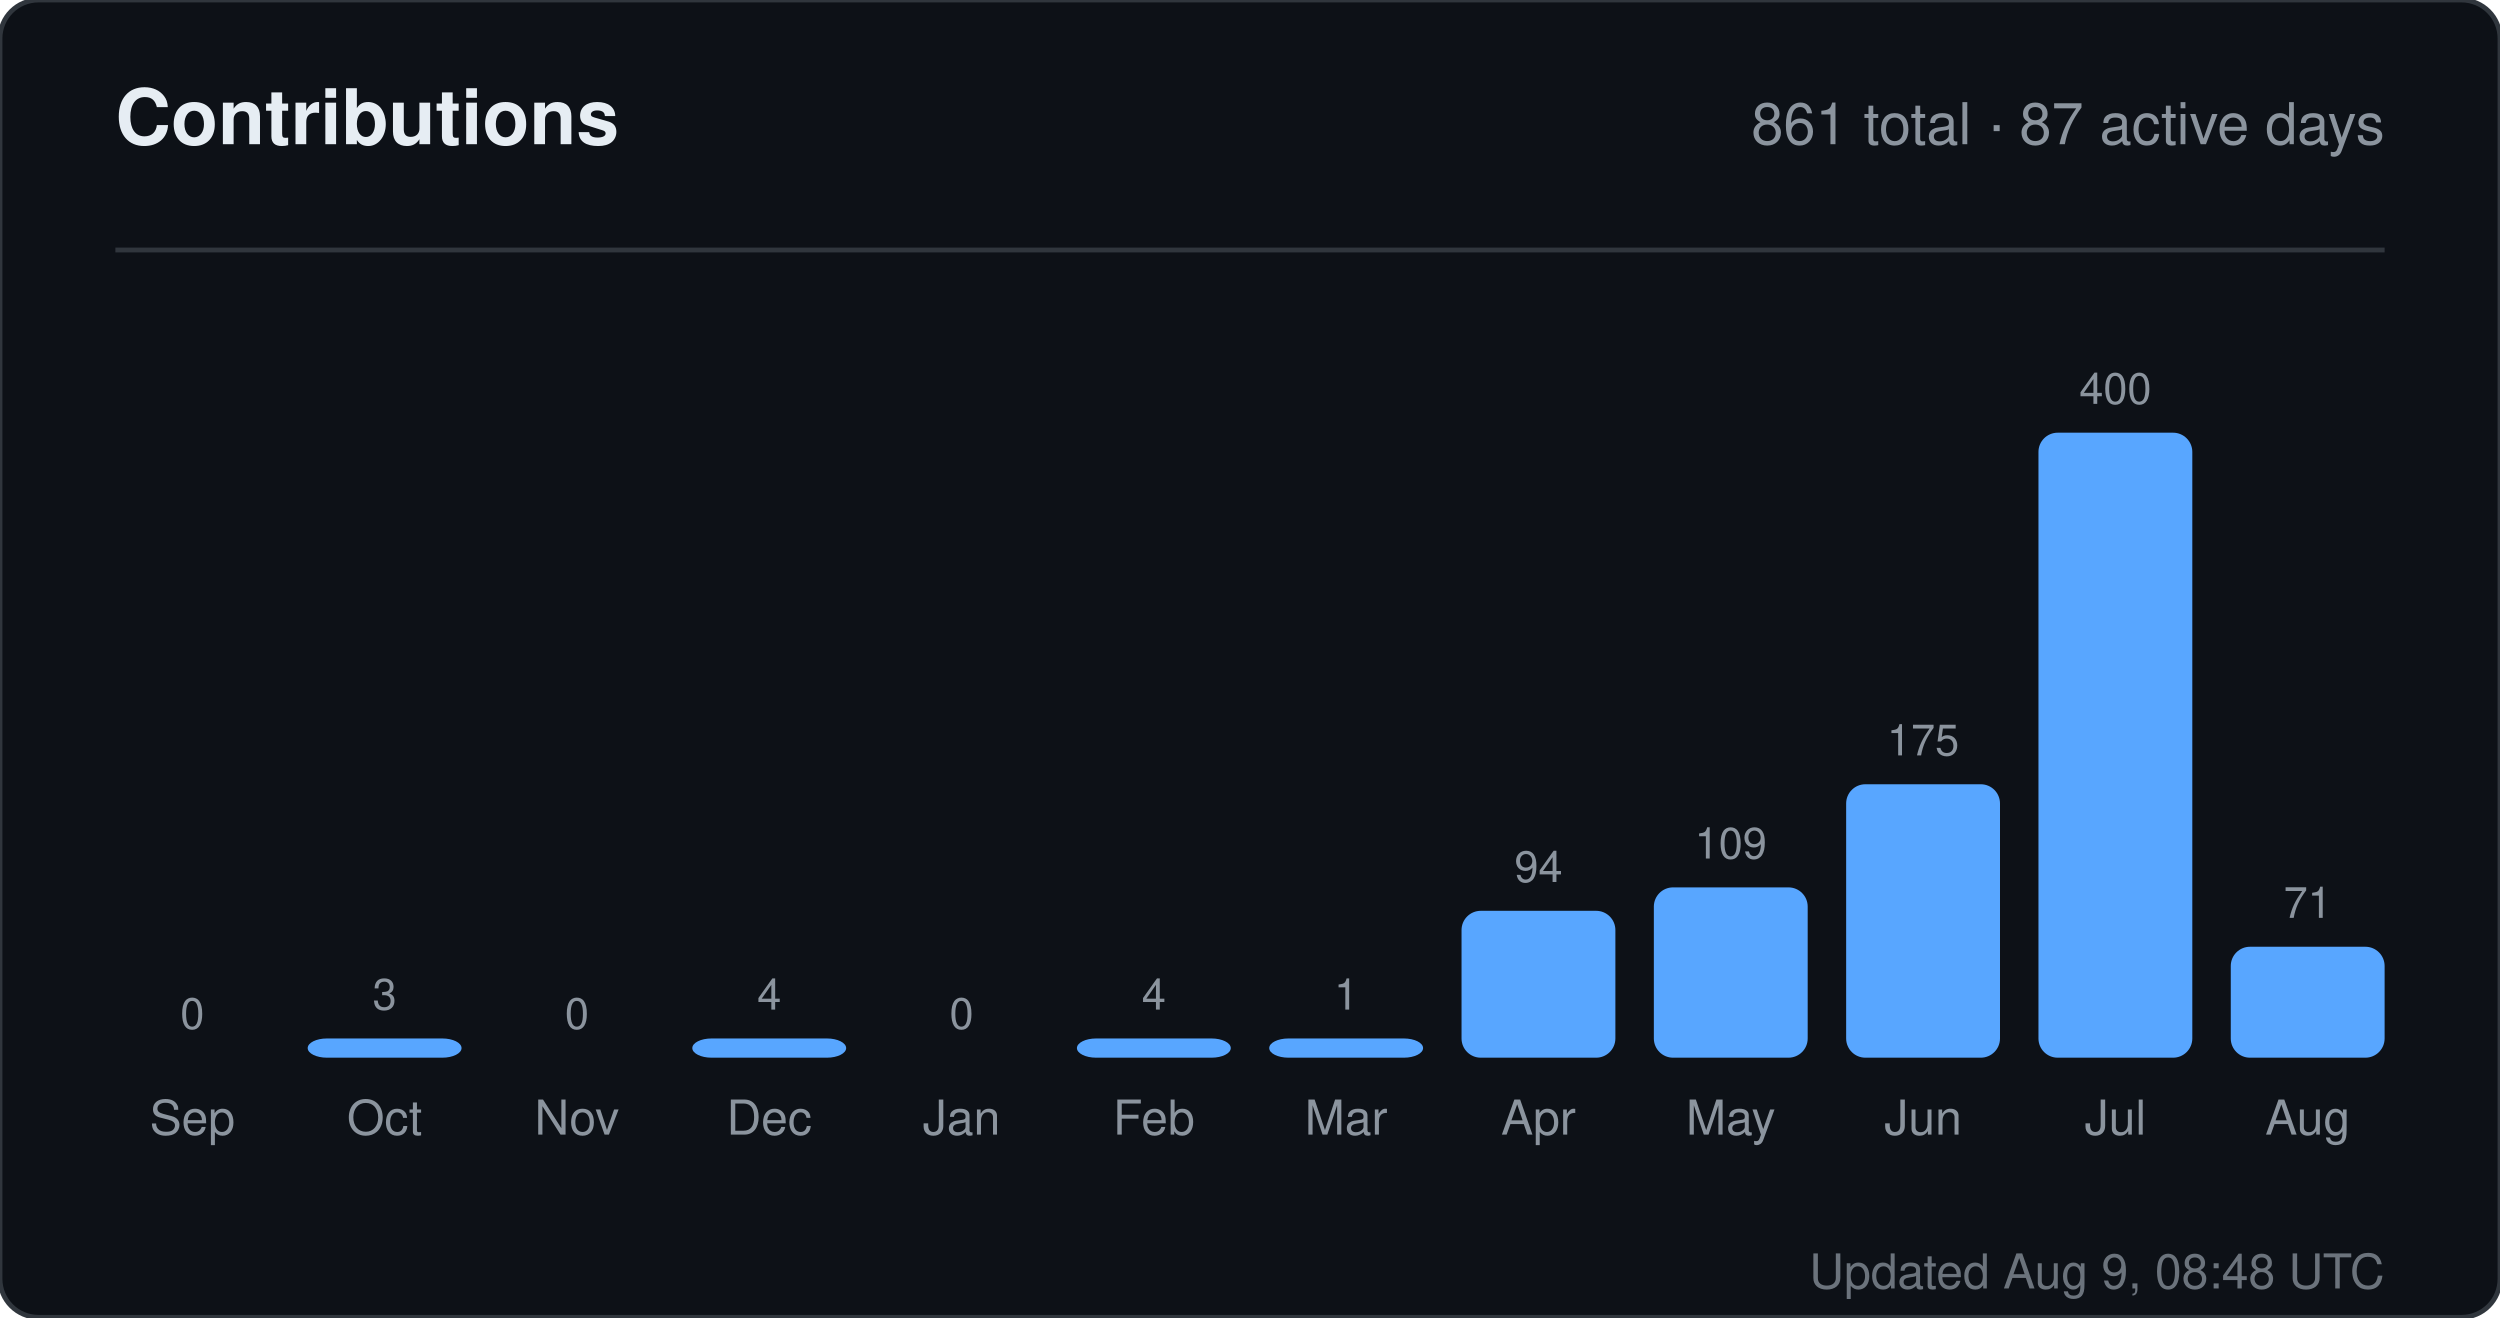
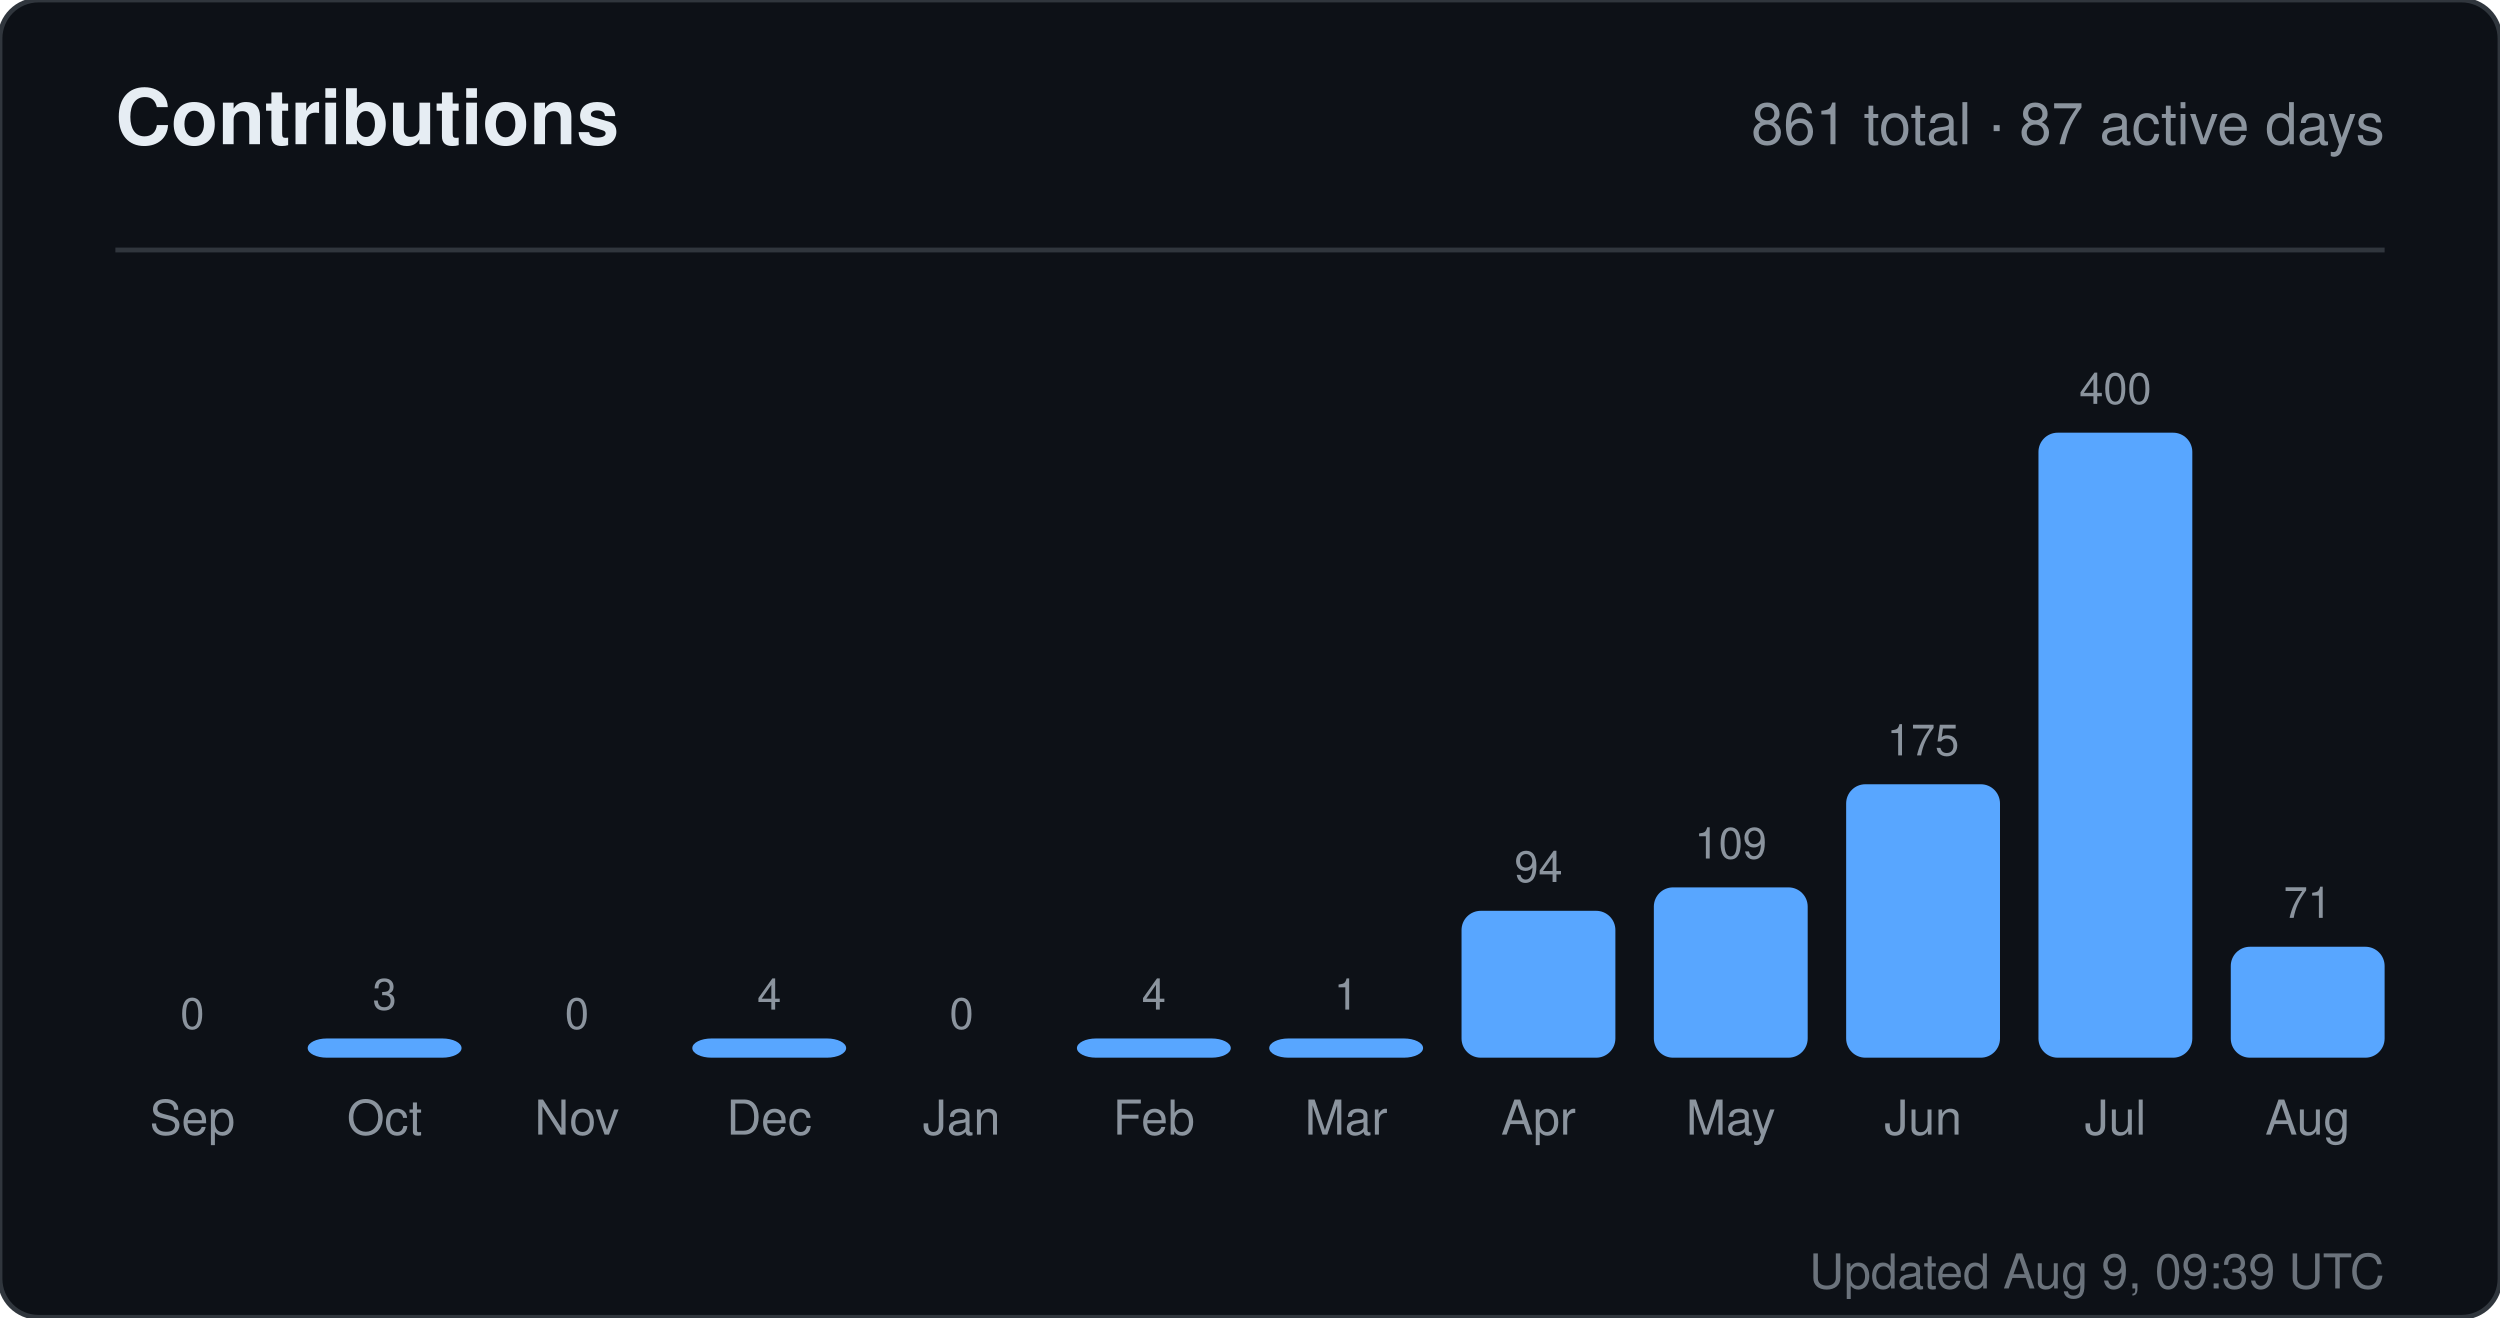
<svg xmlns="http://www.w3.org/2000/svg" width="520" height="274" viewBox="0 0 520 274" role="img" aria-label="Contributions for sandiirawan12">
  <rect width="520" height="274" rx="8" fill="#0d1117" stroke="#30363d" />
  <g font-family="-apple-system, BlinkMacSystemFont, Segoe UI, Helvetica, Arial, sans-serif">
    <text x="24" y="30" fill="#e6edf3" font-size="16" font-weight="700">Contributions</text>
    <text x="496" y="30" fill="#8b949e" font-size="12" text-anchor="end">861 total · 87 active days</text>
    <line x1="24" y1="52" x2="496" y2="52" stroke="#30363d" />
    <text x="40" y="214" fill="#8b949e" font-size="9" text-anchor="middle">0</text>
    <rect x="24" y="220" width="32" height="0" rx="4" fill="#58a6ff" />
    <text x="40" y="236" fill="#8b949e" font-size="10" text-anchor="middle">Sep</text>
    <text x="80" y="210" fill="#8b949e" font-size="9" text-anchor="middle">3</text>
    <rect x="64" y="216" width="32" height="4" rx="4" fill="#58a6ff" />
    <text x="80" y="236" fill="#8b949e" font-size="10" text-anchor="middle">Oct</text>
    <text x="120" y="214" fill="#8b949e" font-size="9" text-anchor="middle">0</text>
    <rect x="104" y="220" width="32" height="0" rx="4" fill="#58a6ff" />
    <text x="120" y="236" fill="#8b949e" font-size="10" text-anchor="middle">Nov</text>
    <text x="160" y="210" fill="#8b949e" font-size="9" text-anchor="middle">4</text>
    <rect x="144" y="216" width="32" height="4" rx="4" fill="#58a6ff" />
    <text x="160" y="236" fill="#8b949e" font-size="10" text-anchor="middle">Dec</text>
    <text x="200" y="214" fill="#8b949e" font-size="9" text-anchor="middle">0</text>
    <rect x="184" y="220" width="32" height="0" rx="4" fill="#58a6ff" />
    <text x="200" y="236" fill="#8b949e" font-size="10" text-anchor="middle">Jan</text>
    <text x="240" y="210" fill="#8b949e" font-size="9" text-anchor="middle">4</text>
    <rect x="224" y="216" width="32" height="4" rx="4" fill="#58a6ff" />
    <text x="240" y="236" fill="#8b949e" font-size="10" text-anchor="middle">Feb</text>
    <text x="280" y="210" fill="#8b949e" font-size="9" text-anchor="middle">1</text>
    <rect x="264" y="216" width="32" height="4" rx="4" fill="#58a6ff" />
    <text x="280" y="236" fill="#8b949e" font-size="10" text-anchor="middle">Mar</text>
    <text x="320" y="183.45" fill="#8b949e" font-size="9" text-anchor="middle">94</text>
    <rect x="304" y="189.45" width="32" height="30.55" rx="4" fill="#58a6ff" />
    <text x="320" y="236" fill="#8b949e" font-size="10" text-anchor="middle">Apr</text>
    <text x="360" y="178.575" fill="#8b949e" font-size="9" text-anchor="middle">109</text>
    <rect x="344" y="184.575" width="32" height="35.425" rx="4" fill="#58a6ff" />
    <text x="360" y="236" fill="#8b949e" font-size="10" text-anchor="middle">May</text>
    <text x="400" y="157.125" fill="#8b949e" font-size="9" text-anchor="middle">175</text>
    <rect x="384" y="163.125" width="32" height="56.875" rx="4" fill="#58a6ff" />
    <text x="400" y="236" fill="#8b949e" font-size="10" text-anchor="middle">Jun</text>
    <text x="440" y="84" fill="#8b949e" font-size="9" text-anchor="middle">400</text>
    <rect x="424" y="90" width="32" height="130" rx="4" fill="#58a6ff" />
    <text x="440" y="236" fill="#8b949e" font-size="10" text-anchor="middle">Jul</text>
    <text x="480" y="190.925" fill="#8b949e" font-size="9" text-anchor="middle">71</text>
    <rect x="464" y="196.925" width="32" height="23.075" rx="4" fill="#58a6ff" />
    <text x="480" y="236" fill="#8b949e" font-size="10" text-anchor="middle">Aug</text>
-     <text x="496" y="268" fill="#8b949e" font-size="10" text-anchor="end" opacity="0.75">Updated Aug 9, 08:48 UTC</text>
+     <text x="496" y="268" fill="#8b949e" font-size="10" text-anchor="end" opacity="0.75">Updated Aug 9, 09:39 UTC</text>
  </g>
</svg>
